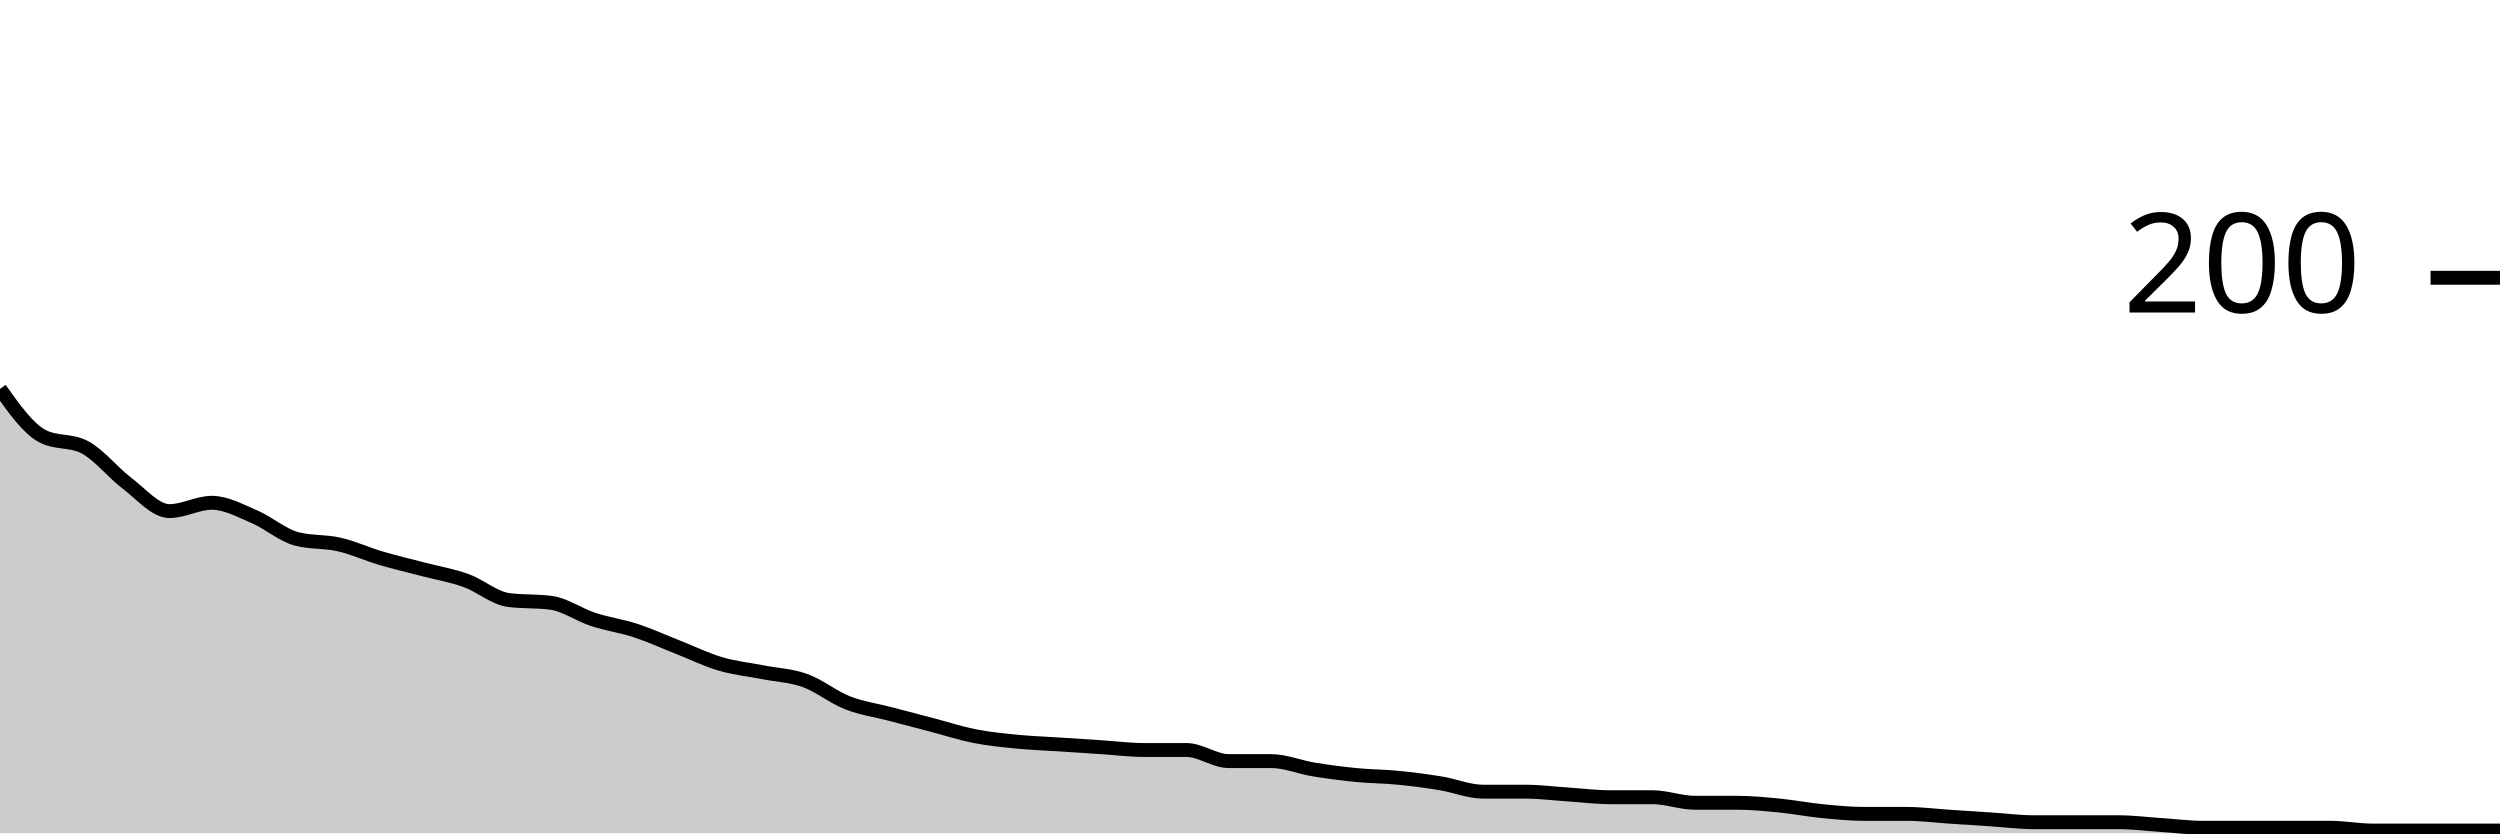
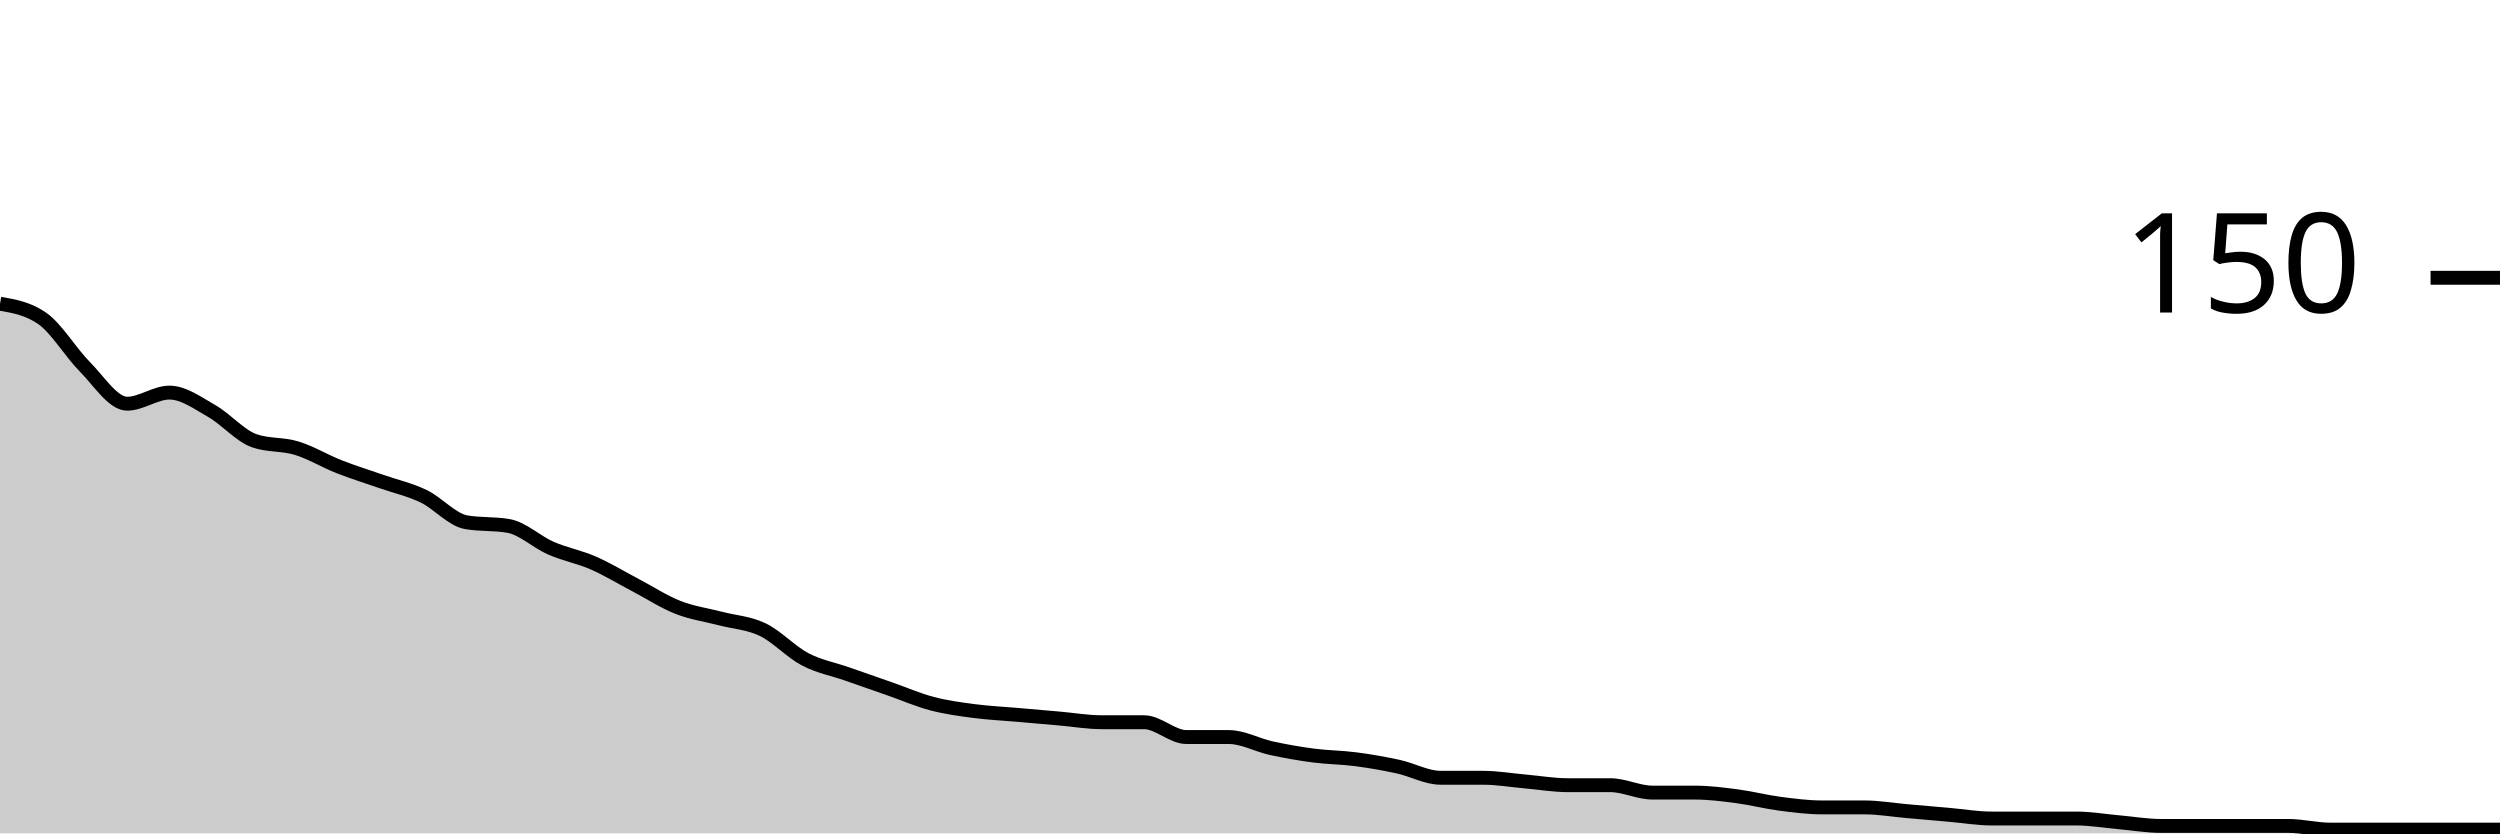
<svg xmlns="http://www.w3.org/2000/svg" viewBox="0 0 180 60">
  <g transform="translate(0,20)">
-     <path class="area" fill="rgba(0, 0, 0, 0.2)" d="M0,8C1.017,9.433,2.034,10.867,3.051,11.4C4.068,11.933,5.085,11.667,6.102,12.2C7.119,12.733,8.136,14.033,9.153,14.8C10.169,15.567,11.186,16.8,12.203,16.8C13.22,16.8,14.237,16.2,15.254,16.2C16.271,16.2,17.288,16.767,18.305,17.2C19.322,17.633,20.339,18.533,21.356,18.8C22.373,19.067,23.39,18.967,24.407,19.2C25.424,19.433,26.441,19.9,27.458,20.2C28.475,20.5,29.492,20.733,30.508,21C31.525,21.267,32.542,21.433,33.559,21.8C34.576,22.167,35.593,23.067,36.61,23.2C37.627,23.333,38.644,23.267,39.661,23.4C40.678,23.533,41.695,24.267,42.712,24.6C43.729,24.933,44.746,25.067,45.763,25.4C46.78,25.733,47.797,26.2,48.814,26.6C49.831,27,50.847,27.5,51.864,27.8C52.881,28.1,53.898,28.2,54.915,28.4C55.932,28.6,56.949,28.633,57.966,29C58.983,29.367,60,30.2,61.017,30.6C62.034,31,63.051,31.133,64.068,31.4C65.085,31.667,66.102,31.933,67.119,32.2C68.136,32.467,69.153,32.8,70.169,33C71.186,33.2,72.203,33.3,73.22,33.4C74.237,33.5,75.254,33.533,76.271,33.6C77.288,33.667,78.305,33.733,79.322,33.8C80.339,33.867,81.356,34,82.373,34C83.39,34,84.407,34,85.424,34C86.441,34,87.458,34.8,88.475,34.8C89.492,34.8,90.508,34.8,91.525,34.8C92.542,34.8,93.559,35.233,94.576,35.4C95.593,35.567,96.61,35.7,97.627,35.8C98.644,35.9,99.661,35.9,100.678,36C101.695,36.1,102.712,36.233,103.729,36.4C104.746,36.567,105.763,37,106.78,37C107.797,37,108.814,37,109.831,37C110.847,37,111.864,37.133,112.881,37.2C113.898,37.267,114.915,37.4,115.932,37.4C116.949,37.4,117.966,37.4,118.983,37.4C120,37.4,121.017,37.8,122.034,37.8C123.051,37.8,124.068,37.8,125.085,37.8C126.102,37.8,127.119,37.9,128.136,38C129.153,38.1,130.169,38.3,131.186,38.4C132.203,38.5,133.22,38.6,134.237,38.6C135.254,38.6,136.271,38.6,137.288,38.6C138.305,38.6,139.322,38.733,140.339,38.8C141.356,38.867,142.373,38.933,143.39,39C144.407,39.067,145.424,39.2,146.441,39.2C147.458,39.2,148.475,39.2,149.492,39.2C150.508,39.2,151.525,39.2,152.542,39.2C153.559,39.2,154.576,39.333,155.593,39.4C156.61,39.467,157.627,39.6,158.644,39.6C159.661,39.6,160.678,39.6,161.695,39.6C162.712,39.6,163.729,39.6,164.746,39.6C165.763,39.6,166.78,39.6,167.797,39.6C168.814,39.6,169.831,39.8,170.847,39.8C171.864,39.8,172.881,39.8,173.898,39.8C174.915,39.8,175.932,39.8,176.949,39.8C177.966,39.8,178.983,39.8,180,39.8L180,40C178.983,40,177.966,40,176.949,40C175.932,40,174.915,40,173.898,40C172.881,40,171.864,40,170.847,40C169.831,40,168.814,40,167.797,40C166.78,40,165.763,40,164.746,40C163.729,40,162.712,40,161.695,40C160.678,40,159.661,40,158.644,40C157.627,40,156.61,40,155.593,40C154.576,40,153.559,40,152.542,40C151.525,40,150.508,40,149.492,40C148.475,40,147.458,40,146.441,40C145.424,40,144.407,40,143.39,40C142.373,40,141.356,40,140.339,40C139.322,40,138.305,40,137.288,40C136.271,40,135.254,40,134.237,40C133.22,40,132.203,40,131.186,40C130.169,40,129.153,40,128.136,40C127.119,40,126.102,40,125.085,40C124.068,40,123.051,40,122.034,40C121.017,40,120,40,118.983,40C117.966,40,116.949,40,115.932,40C114.915,40,113.898,40,112.881,40C111.864,40,110.847,40,109.831,40C108.814,40,107.797,40,106.78,40C105.763,40,104.746,40,103.729,40C102.712,40,101.695,40,100.678,40C99.661,40,98.644,40,97.627,40C96.61,40,95.593,40,94.576,40C93.559,40,92.542,40,91.525,40C90.508,40,89.492,40,88.475,40C87.458,40,86.441,40,85.424,40C84.407,40,83.39,40,82.373,40C81.356,40,80.339,40,79.322,40C78.305,40,77.288,40,76.271,40C75.254,40,74.237,40,73.22,40C72.203,40,71.186,40,70.169,40C69.153,40,68.136,40,67.119,40C66.102,40,65.085,40,64.068,40C63.051,40,62.034,40,61.017,40C60,40,58.983,40,57.966,40C56.949,40,55.932,40,54.915,40C53.898,40,52.881,40,51.864,40C50.847,40,49.831,40,48.814,40C47.797,40,46.78,40,45.763,40C44.746,40,43.729,40,42.712,40C41.695,40,40.678,40,39.661,40C38.644,40,37.627,40,36.61,40C35.593,40,34.576,40,33.559,40C32.542,40,31.525,40,30.508,40C29.492,40,28.475,40,27.458,40C26.441,40,25.424,40,24.407,40C23.39,40,22.373,40,21.356,40C20.339,40,19.322,40,18.305,40C17.288,40,16.271,40,15.254,40C14.237,40,13.22,40,12.203,40C11.186,40,10.169,40,9.153,40C8.136,40,7.119,40,6.102,40C5.085,40,4.068,40,3.051,40C2.034,40,1.017,40,0,40Z" />
-     <path class="line" stroke="black" fill="none" d="M0,8C1.017,9.433,2.034,10.867,3.051,11.4C4.068,11.933,5.085,11.667,6.102,12.2C7.119,12.733,8.136,14.033,9.153,14.8C10.169,15.567,11.186,16.8,12.203,16.8C13.22,16.8,14.237,16.2,15.254,16.2C16.271,16.2,17.288,16.767,18.305,17.2C19.322,17.633,20.339,18.533,21.356,18.8C22.373,19.067,23.39,18.967,24.407,19.2C25.424,19.433,26.441,19.9,27.458,20.2C28.475,20.5,29.492,20.733,30.508,21C31.525,21.267,32.542,21.433,33.559,21.8C34.576,22.167,35.593,23.067,36.61,23.2C37.627,23.333,38.644,23.267,39.661,23.4C40.678,23.533,41.695,24.267,42.712,24.6C43.729,24.933,44.746,25.067,45.763,25.4C46.78,25.733,47.797,26.2,48.814,26.6C49.831,27,50.847,27.5,51.864,27.8C52.881,28.1,53.898,28.2,54.915,28.4C55.932,28.6,56.949,28.633,57.966,29C58.983,29.367,60,30.2,61.017,30.6C62.034,31,63.051,31.133,64.068,31.4C65.085,31.667,66.102,31.933,67.119,32.2C68.136,32.467,69.153,32.8,70.169,33C71.186,33.2,72.203,33.3,73.22,33.4C74.237,33.5,75.254,33.533,76.271,33.6C77.288,33.667,78.305,33.733,79.322,33.8C80.339,33.867,81.356,34,82.373,34C83.39,34,84.407,34,85.424,34C86.441,34,87.458,34.8,88.475,34.8C89.492,34.8,90.508,34.8,91.525,34.8C92.542,34.8,93.559,35.233,94.576,35.4C95.593,35.567,96.61,35.7,97.627,35.8C98.644,35.9,99.661,35.9,100.678,36C101.695,36.1,102.712,36.233,103.729,36.4C104.746,36.567,105.763,37,106.78,37C107.797,37,108.814,37,109.831,37C110.847,37,111.864,37.133,112.881,37.2C113.898,37.267,114.915,37.4,115.932,37.4C116.949,37.4,117.966,37.4,118.983,37.4C120,37.4,121.017,37.8,122.034,37.8C123.051,37.8,124.068,37.8,125.085,37.8C126.102,37.8,127.119,37.9,128.136,38C129.153,38.1,130.169,38.3,131.186,38.4C132.203,38.5,133.22,38.6,134.237,38.6C135.254,38.6,136.271,38.6,137.288,38.6C138.305,38.6,139.322,38.733,140.339,38.8C141.356,38.867,142.373,38.933,143.39,39C144.407,39.067,145.424,39.2,146.441,39.2C147.458,39.2,148.475,39.2,149.492,39.2C150.508,39.2,151.525,39.2,152.542,39.2C153.559,39.2,154.576,39.333,155.593,39.4C156.61,39.467,157.627,39.6,158.644,39.6C159.661,39.6,160.678,39.6,161.695,39.6C162.712,39.6,163.729,39.6,164.746,39.6C165.763,39.6,166.78,39.6,167.797,39.6C168.814,39.6,169.831,39.8,170.847,39.8C171.864,39.8,172.881,39.8,173.898,39.8C174.915,39.8,175.932,39.8,176.949,39.8C177.966,39.8,178.983,39.8,180,39.8" />
+     <path class="area" fill="rgba(0, 0, 0, 0.2)" d="M0,1.867C1.017,2.044,2.034,2.222,3.051,2.933C4.068,3.644,5.085,5.378,6.102,6.4C7.119,7.422,8.136,9.067,9.153,9.067C10.169,9.067,11.186,8.267,12.203,8.267C13.22,8.267,14.237,9.022,15.254,9.6C16.271,10.178,17.288,11.378,18.305,11.733C19.322,12.089,20.339,11.956,21.356,12.267C22.373,12.578,23.39,13.2,24.407,13.6C25.424,14,26.441,14.311,27.458,14.667C28.475,15.022,29.492,15.244,30.508,15.733C31.525,16.222,32.542,17.422,33.559,17.6C34.576,17.778,35.593,17.689,36.61,17.867C37.627,18.044,38.644,19.022,39.661,19.467C40.678,19.911,41.695,20.089,42.712,20.533C43.729,20.978,44.746,21.6,45.763,22.133C46.78,22.667,47.797,23.333,48.814,23.733C49.831,24.133,50.847,24.267,51.864,24.533C52.881,24.8,53.898,24.844,54.915,25.333C55.932,25.822,56.949,26.933,57.966,27.467C58.983,28,60,28.178,61.017,28.533C62.034,28.889,63.051,29.244,64.068,29.6C65.085,29.956,66.102,30.4,67.119,30.667C68.136,30.933,69.153,31.067,70.169,31.2C71.186,31.333,72.203,31.378,73.22,31.467C74.237,31.556,75.254,31.644,76.271,31.733C77.288,31.822,78.305,32,79.322,32C80.339,32,81.356,32,82.373,32C83.39,32,84.407,33.067,85.424,33.067C86.441,33.067,87.458,33.067,88.475,33.067C89.492,33.067,90.508,33.644,91.525,33.867C92.542,34.089,93.559,34.267,94.576,34.4C95.593,34.533,96.61,34.533,97.627,34.667C98.644,34.8,99.661,34.978,100.678,35.2C101.695,35.422,102.712,36,103.729,36C104.746,36,105.763,36,106.78,36C107.797,36,108.814,36.178,109.831,36.267C110.847,36.356,111.864,36.533,112.881,36.533C113.898,36.533,114.915,36.533,115.932,36.533C116.949,36.533,117.966,37.067,118.983,37.067C120,37.067,121.017,37.067,122.034,37.067C123.051,37.067,124.068,37.2,125.085,37.333C126.102,37.467,127.119,37.733,128.136,37.867C129.153,38,130.169,38.133,131.186,38.133C132.203,38.133,133.22,38.133,134.237,38.133C135.254,38.133,136.271,38.311,137.288,38.4C138.305,38.489,139.322,38.578,140.339,38.667C141.356,38.756,142.373,38.933,143.39,38.933C144.407,38.933,145.424,38.933,146.441,38.933C147.458,38.933,148.475,38.933,149.492,38.933C150.508,38.933,151.525,39.111,152.542,39.2C153.559,39.289,154.576,39.467,155.593,39.467C156.61,39.467,157.627,39.467,158.644,39.467C159.661,39.467,160.678,39.467,161.695,39.467C162.712,39.467,163.729,39.467,164.746,39.467C165.763,39.467,166.78,39.733,167.797,39.733C168.814,39.733,169.831,39.733,170.847,39.733C171.864,39.733,172.881,39.733,173.898,39.733C174.915,39.733,175.932,39.733,176.949,39.733C177.966,39.733,178.983,39.733,180,39.733L180,40C178.983,40,177.966,40,176.949,40C175.932,40,174.915,40,173.898,40C172.881,40,171.864,40,170.847,40C169.831,40,168.814,40,167.797,40C166.78,40,165.763,40,164.746,40C163.729,40,162.712,40,161.695,40C160.678,40,159.661,40,158.644,40C157.627,40,156.61,40,155.593,40C154.576,40,153.559,40,152.542,40C151.525,40,150.508,40,149.492,40C148.475,40,147.458,40,146.441,40C145.424,40,144.407,40,143.39,40C142.373,40,141.356,40,140.339,40C139.322,40,138.305,40,137.288,40C136.271,40,135.254,40,134.237,40C133.22,40,132.203,40,131.186,40C130.169,40,129.153,40,128.136,40C127.119,40,126.102,40,125.085,40C124.068,40,123.051,40,122.034,40C121.017,40,120,40,118.983,40C117.966,40,116.949,40,115.932,40C114.915,40,113.898,40,112.881,40C111.864,40,110.847,40,109.831,40C108.814,40,107.797,40,106.78,40C105.763,40,104.746,40,103.729,40C102.712,40,101.695,40,100.678,40C99.661,40,98.644,40,97.627,40C96.61,40,95.593,40,94.576,40C93.559,40,92.542,40,91.525,40C90.508,40,89.492,40,88.475,40C87.458,40,86.441,40,85.424,40C84.407,40,83.39,40,82.373,40C81.356,40,80.339,40,79.322,40C78.305,40,77.288,40,76.271,40C75.254,40,74.237,40,73.22,40C72.203,40,71.186,40,70.169,40C69.153,40,68.136,40,67.119,40C66.102,40,65.085,40,64.068,40C63.051,40,62.034,40,61.017,40C60,40,58.983,40,57.966,40C56.949,40,55.932,40,54.915,40C53.898,40,52.881,40,51.864,40C50.847,40,49.831,40,48.814,40C47.797,40,46.78,40,45.763,40C44.746,40,43.729,40,42.712,40C41.695,40,40.678,40,39.661,40C38.644,40,37.627,40,36.61,40C35.593,40,34.576,40,33.559,40C32.542,40,31.525,40,30.508,40C29.492,40,28.475,40,27.458,40C26.441,40,25.424,40,24.407,40C23.39,40,22.373,40,21.356,40C20.339,40,19.322,40,18.305,40C17.288,40,16.271,40,15.254,40C14.237,40,13.22,40,12.203,40C11.186,40,10.169,40,9.153,40C8.136,40,7.119,40,6.102,40C5.085,40,4.068,40,3.051,40C2.034,40,1.017,40,0,40Z" />
+     <path class="line" stroke="black" fill="none" d="M0,1.867C1.017,2.044,2.034,2.222,3.051,2.933C4.068,3.644,5.085,5.378,6.102,6.4C7.119,7.422,8.136,9.067,9.153,9.067C10.169,9.067,11.186,8.267,12.203,8.267C13.22,8.267,14.237,9.022,15.254,9.6C16.271,10.178,17.288,11.378,18.305,11.733C19.322,12.089,20.339,11.956,21.356,12.267C22.373,12.578,23.39,13.2,24.407,13.6C25.424,14,26.441,14.311,27.458,14.667C28.475,15.022,29.492,15.244,30.508,15.733C31.525,16.222,32.542,17.422,33.559,17.6C34.576,17.778,35.593,17.689,36.61,17.867C37.627,18.044,38.644,19.022,39.661,19.467C40.678,19.911,41.695,20.089,42.712,20.533C43.729,20.978,44.746,21.6,45.763,22.133C46.78,22.667,47.797,23.333,48.814,23.733C49.831,24.133,50.847,24.267,51.864,24.533C52.881,24.8,53.898,24.844,54.915,25.333C55.932,25.822,56.949,26.933,57.966,27.467C58.983,28,60,28.178,61.017,28.533C62.034,28.889,63.051,29.244,64.068,29.6C65.085,29.956,66.102,30.4,67.119,30.667C68.136,30.933,69.153,31.067,70.169,31.2C71.186,31.333,72.203,31.378,73.22,31.467C74.237,31.556,75.254,31.644,76.271,31.733C77.288,31.822,78.305,32,79.322,32C80.339,32,81.356,32,82.373,32C83.39,32,84.407,33.067,85.424,33.067C86.441,33.067,87.458,33.067,88.475,33.067C89.492,33.067,90.508,33.644,91.525,33.867C92.542,34.089,93.559,34.267,94.576,34.4C95.593,34.533,96.61,34.533,97.627,34.667C98.644,34.8,99.661,34.978,100.678,35.2C101.695,35.422,102.712,36,103.729,36C104.746,36,105.763,36,106.78,36C107.797,36,108.814,36.178,109.831,36.267C110.847,36.356,111.864,36.533,112.881,36.533C113.898,36.533,114.915,36.533,115.932,36.533C116.949,36.533,117.966,37.067,118.983,37.067C120,37.067,121.017,37.067,122.034,37.067C123.051,37.067,124.068,37.2,125.085,37.333C126.102,37.467,127.119,37.733,128.136,37.867C129.153,38,130.169,38.133,131.186,38.133C132.203,38.133,133.22,38.133,134.237,38.133C135.254,38.133,136.271,38.311,137.288,38.4C138.305,38.489,139.322,38.578,140.339,38.667C141.356,38.756,142.373,38.933,143.39,38.933C144.407,38.933,145.424,38.933,146.441,38.933C147.458,38.933,148.475,38.933,149.492,38.933C150.508,38.933,151.525,39.111,152.542,39.2C153.559,39.289,154.576,39.467,155.593,39.467C156.61,39.467,157.627,39.467,158.644,39.467C159.661,39.467,160.678,39.467,161.695,39.467C162.712,39.467,163.729,39.467,164.746,39.467C165.763,39.467,166.78,39.733,167.797,39.733C168.814,39.733,169.831,39.733,170.847,39.733C171.864,39.733,172.881,39.733,173.898,39.733C174.915,39.733,175.932,39.733,176.949,39.733C177.966,39.733,178.983,39.733,180,39.733" />
    <path class="axis-ceiling" stroke-width="1" stroke="black" fill="none" d="M175,0L180,0" />
-     <text class="axis-ceiling-label" font-family="sans-serif" text-anchor="end" font-size="10px" x="170" y="2.5">200</text>
+     <text class="axis-ceiling-label" font-family="sans-serif" text-anchor="end" font-size="10px" x="170" y="2.5">150</text>
  </g>
</svg>
